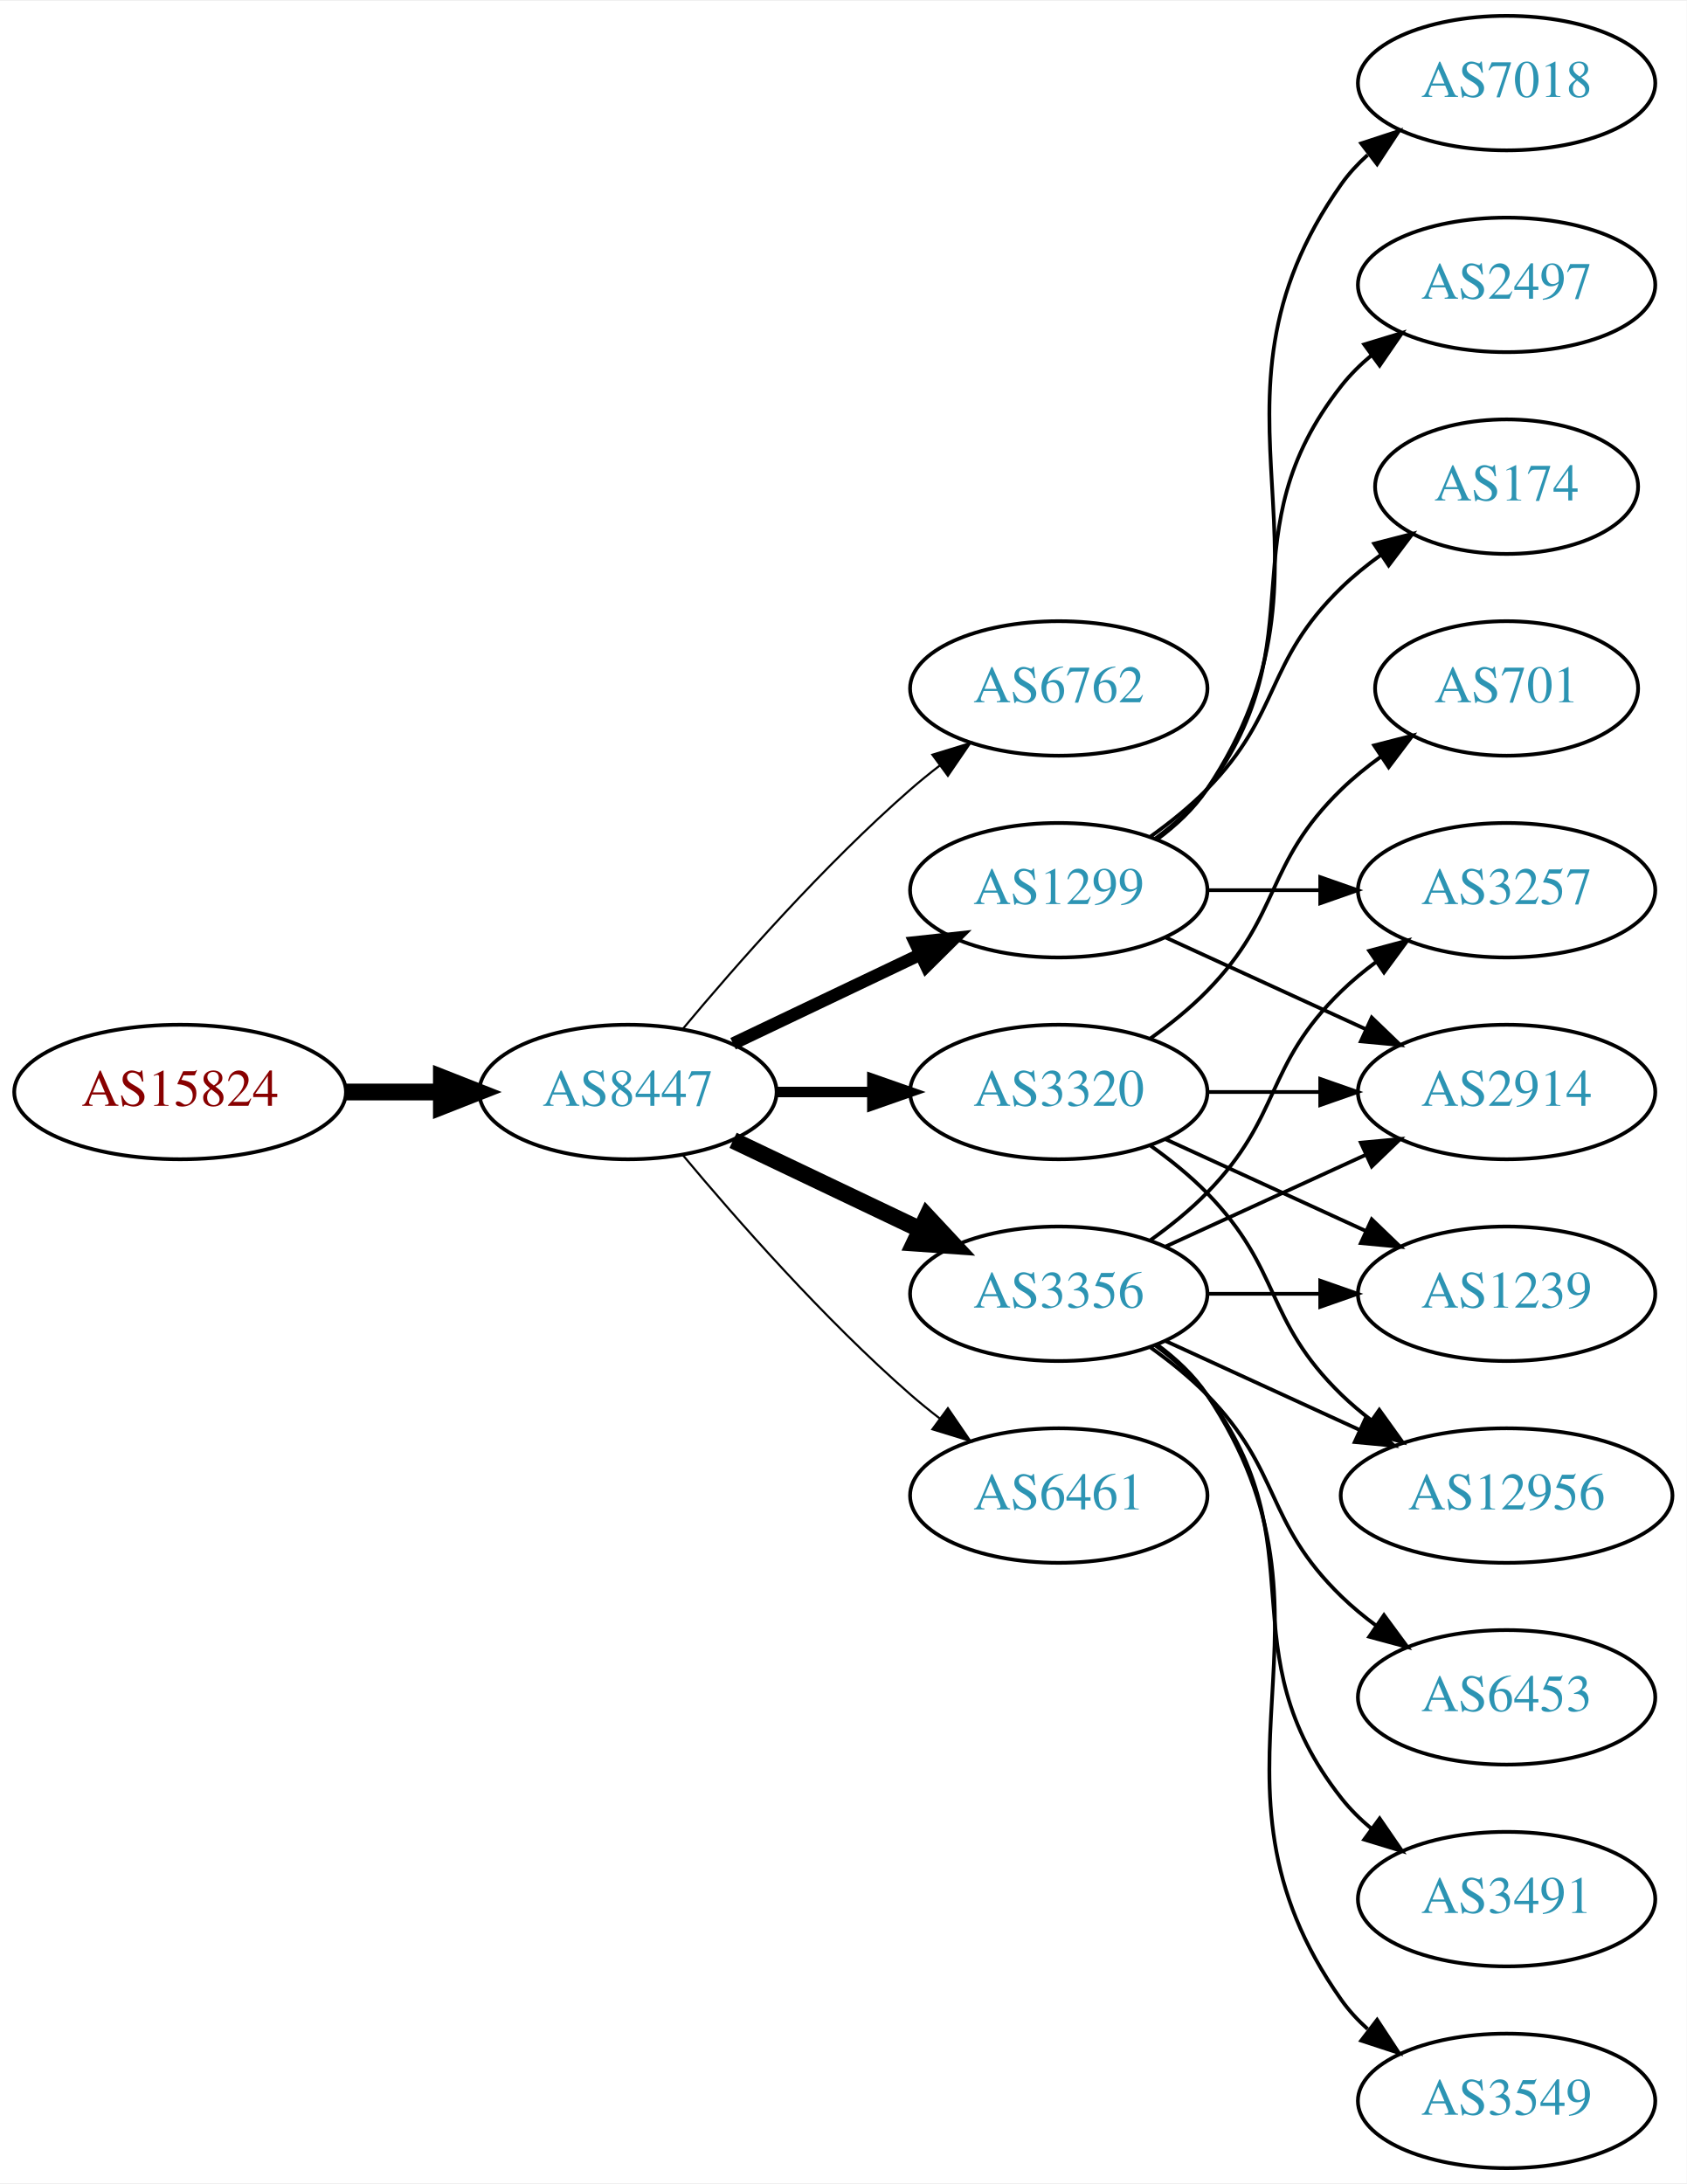
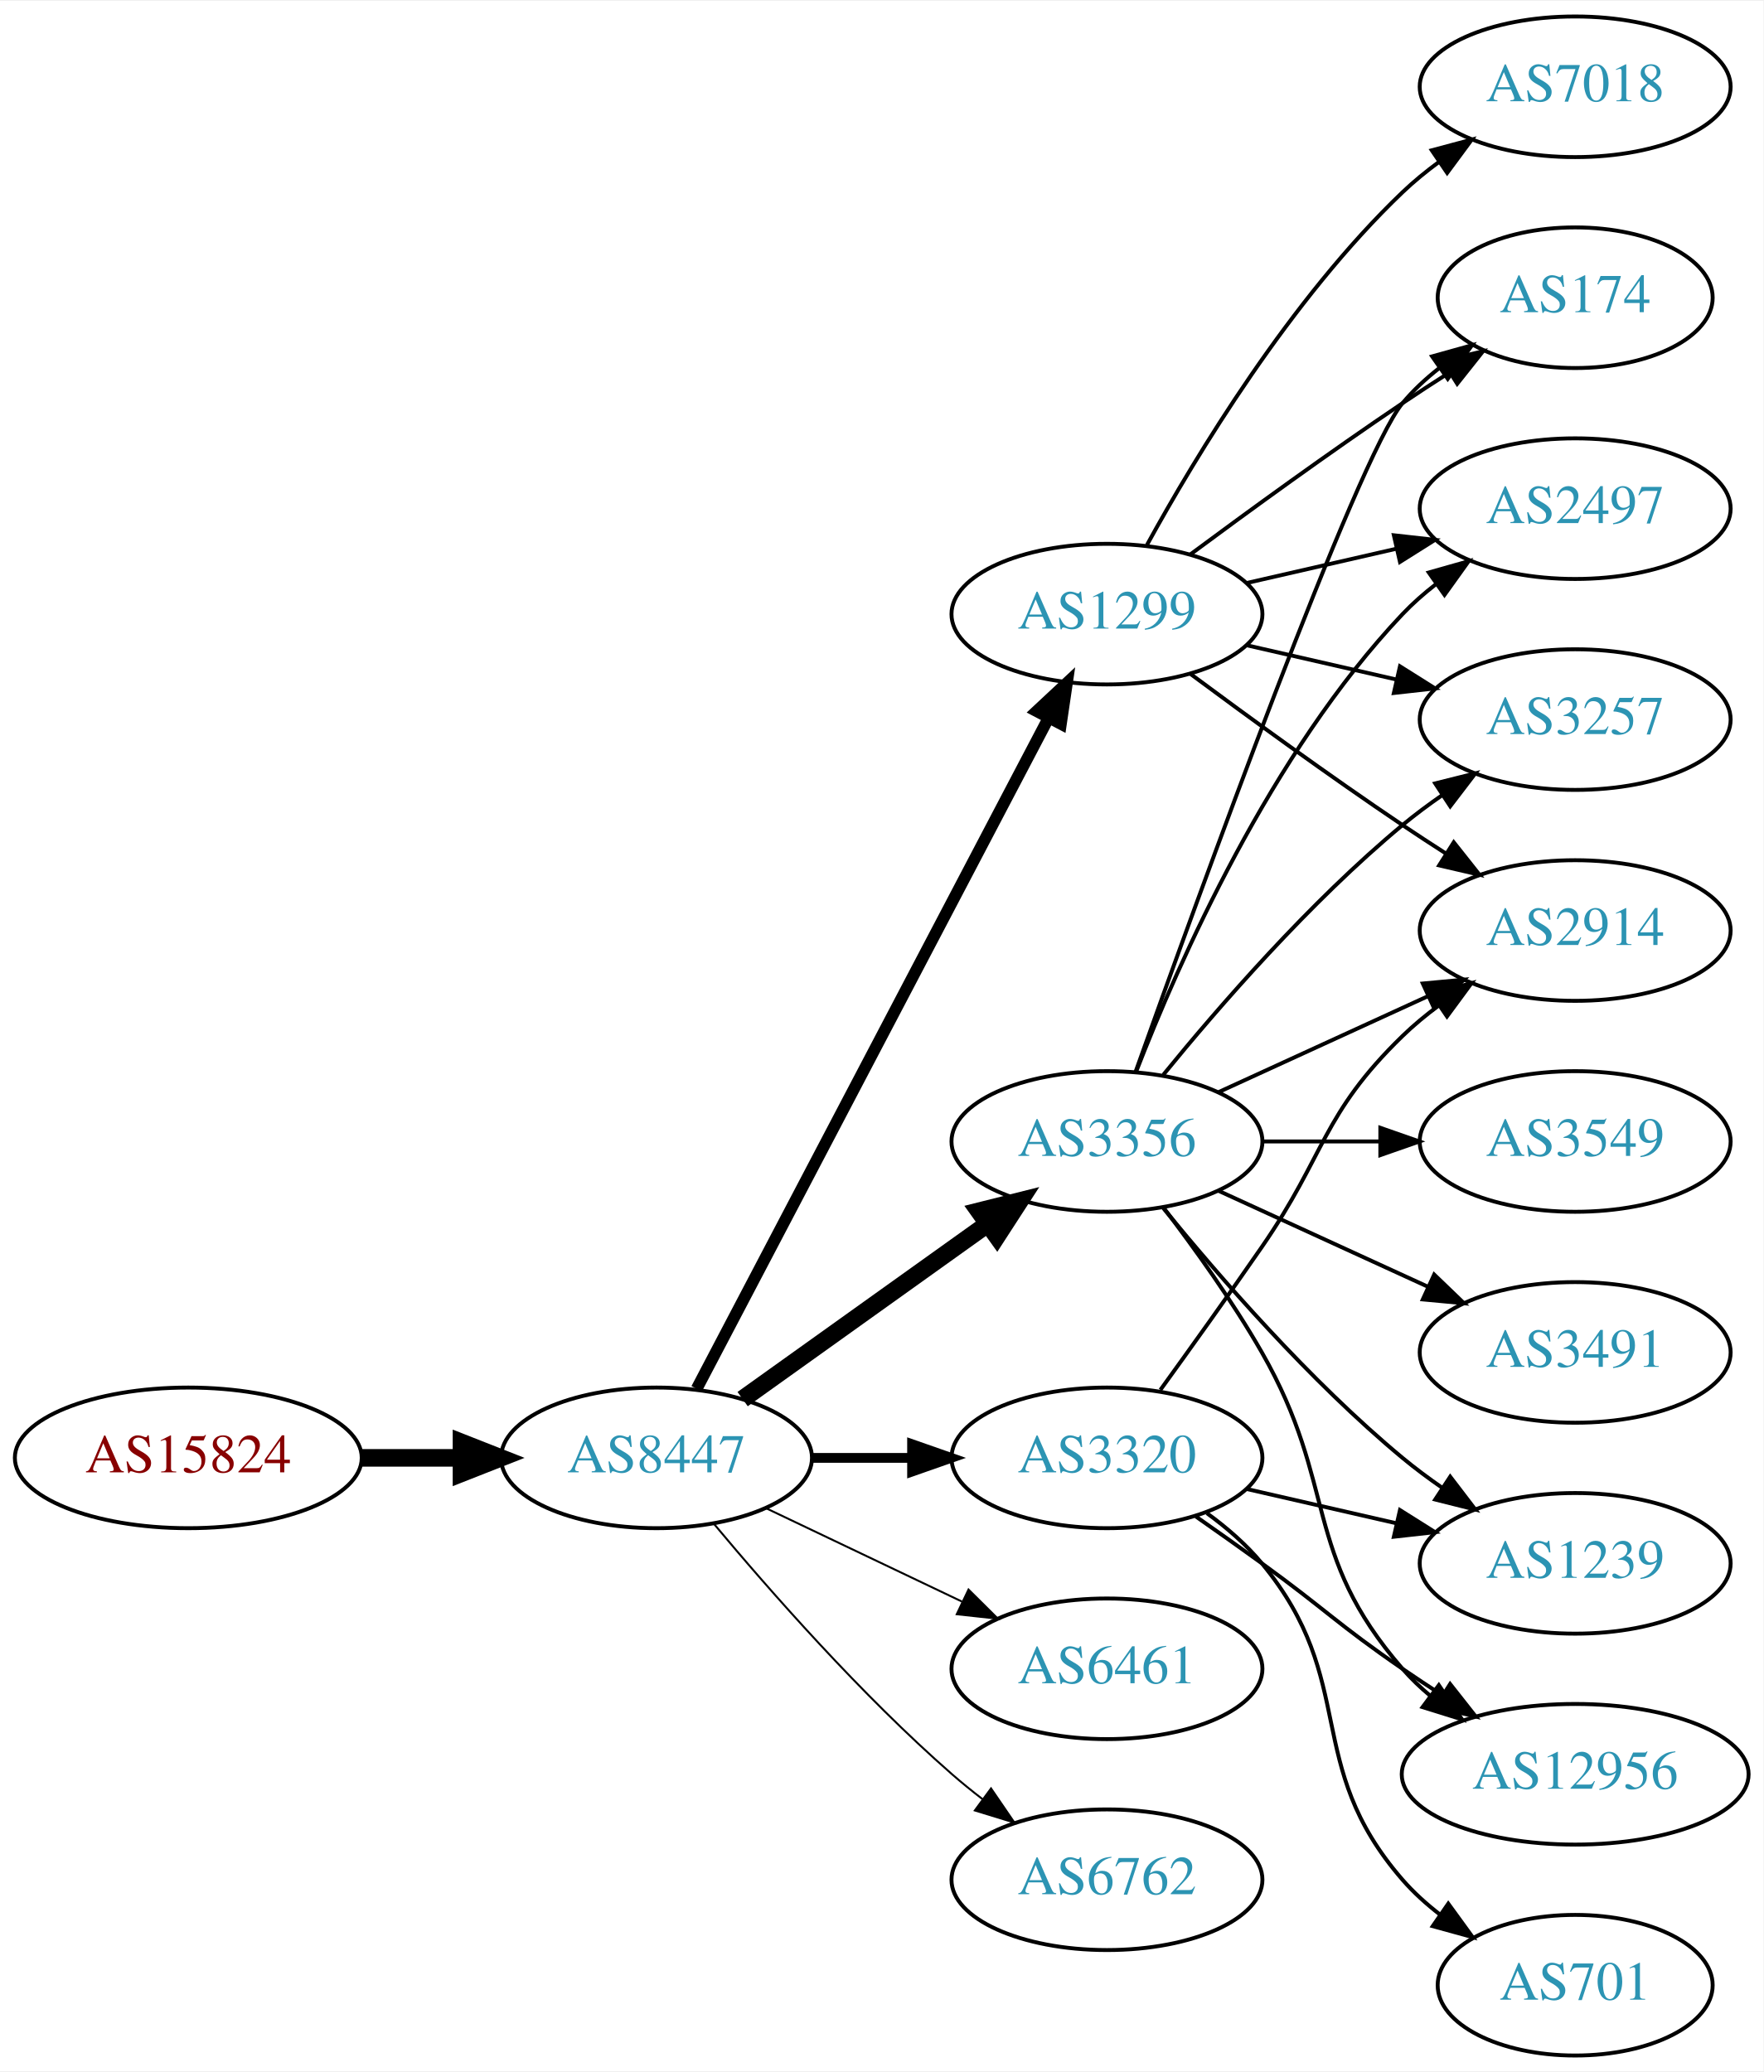
- <svg xmlns="http://www.w3.org/2000/svg" xmlns:xlink="http://www.w3.org/1999/xlink" width="451pt" height="584pt" viewBox="0.00 0.00 451.37 584.00">
-   <g id="graph0" class="graph" transform="scale(1 1) rotate(0) translate(4 580)">
-     <polygon fill="white" stroke="none" points="-4,4 -4,-580 447.37,-580 447.37,4 -4,4" />
+ <svg xmlns="http://www.w3.org/2000/svg" xmlns:xlink="http://www.w3.org/1999/xlink" width="451pt" height="530pt" viewBox="0.00 0.00 451.37 530.00">
+   <g id="graph0" class="graph" transform="scale(1 1) rotate(0) translate(4 526)">
+     <polygon fill="white" stroke="none" points="-4,4 -4,-526 447.37,-526 447.37,4 -4,4" />
    <g id="node1" class="node">
      <g id="a_node1">
        <a xlink:href="/asn/15824" xlink:title="AS15824 ~ A1 Telekom Austria AG [AT]">
-           <ellipse fill="#ffffff" stroke="black" cx="44.196" cy="-288" rx="44.393" ry="18" />
-           <text text-anchor="middle" x="44.196" y="-284.3" font-family="Times,serif" font-size="14.00" fill="#880000">AS15824</text>
+           <ellipse fill="#ffffff" stroke="black" cx="44.196" cy="-153" rx="44.393" ry="18" />
+           <text text-anchor="middle" x="44.196" y="-149.3" font-family="Times,serif" font-size="14.00" fill="#880000">AS15824</text>
        </a>
      </g>
    </g>
    <g id="node2" class="node">
      <g id="a_node2">
        <a xlink:href="/asn/8447" xlink:title="AS8447 ~ A1 Telekom Austria AG [AT]">
-           <ellipse fill="#ffffff" stroke="black" cx="164.039" cy="-288" rx="39.794" ry="18" />
-           <text text-anchor="middle" x="164.039" y="-284.3" font-family="Times,serif" font-size="14.00" fill="#2c94b3">AS8447</text>
+           <ellipse fill="#ffffff" stroke="black" cx="164.039" cy="-153" rx="39.794" ry="18" />
+           <text text-anchor="middle" x="164.039" y="-149.3" font-family="Times,serif" font-size="14.00" fill="#2c94b3">AS8447</text>
        </a>
      </g>
    </g>
    <g id="edge1" class="edge">
-       <path fill="none" stroke="black" stroke-width="4.5" d="M88.407,-288C96.72,-288 105.482,-288 113.965,-288" />
-       <polygon fill="black" stroke="black" stroke-width="4.5" points="114.123,-291.938 124.123,-288 114.123,-284.063 114.123,-291.938" />
+       <path fill="none" stroke="black" stroke-width="4.5" d="M88.407,-153C96.72,-153 105.482,-153 113.965,-153" />
+       <polygon fill="black" stroke="black" stroke-width="4.5" points="114.123,-156.938 124.123,-153 114.123,-149.063 114.123,-156.938" />
    </g>
    <g id="node3" class="node">
      <g id="a_node3">
-         <a xlink:href="/asn/6762" xlink:title="AS6762 ~ TELECOM ITALIA SPARKLE S.p.A. [IT]">
-           <ellipse fill="#ffffff" stroke="black" cx="279.332" cy="-396" rx="39.794" ry="18" />
-           <text text-anchor="middle" x="279.332" y="-392.3" font-family="Times,serif" font-size="14.00" fill="#2c94b3">AS6762</text>
-         </a>
-       </g>
-     </g>
-     <g id="edge2" class="edge">
-       <path fill="none" stroke="black" stroke-width="0.562" d="M178.669,-304.817C192.951,-321.929 216.498,-348.745 239.685,-369 242.151,-371.154 244.789,-373.294 247.487,-375.372" />
-       <polygon fill="black" stroke="black" stroke-width="0.562" points="245.512,-378.264 255.641,-381.37 249.66,-372.625 245.512,-378.264" />
-     </g>
-     <g id="node4" class="node">
-       <g id="a_node4">
        <a xlink:href="/asn/3356" xlink:title="AS3356 ~ Level 3 Parent, LLC [US]">
          <ellipse fill="#ffffff" stroke="black" cx="279.332" cy="-234" rx="39.794" ry="18" />
          <text text-anchor="middle" x="279.332" y="-230.3" font-family="Times,serif" font-size="14.00" fill="#2c94b3">AS3356</text>
        </a>
      </g>
    </g>
+     <g id="edge2" class="edge">
+       <path fill="none" stroke="black" stroke-width="4.5" d="M186.083,-168.046C203.697,-180.639 229.036,-198.755 248.701,-212.816" />
+       <polygon fill="black" stroke="black" stroke-width="4.5" points="246.591,-216.147 257.016,-218.76 251.171,-209.741 246.591,-216.147" />
+     </g>
+     <g id="node4" class="node">
+       <g id="a_node4">
+         <a xlink:href="/asn/1299" xlink:title="AS1299 ~ Telia Carrier [EU]">
+           <ellipse fill="#ffffff" stroke="black" cx="279.332" cy="-369" rx="39.794" ry="18" />
+           <text text-anchor="middle" x="279.332" y="-365.3" font-family="Times,serif" font-size="14.00" fill="#2c94b3">AS1299</text>
+         </a>
+       </g>
+     </g>
    <g id="edge3" class="edge">
-       <path fill="none" stroke="black" stroke-width="4.5" d="M192.175,-275.066C207.169,-267.919 225.99,-258.948 242.213,-251.215" />
-       <polygon fill="black" stroke="black" stroke-width="4.5" points="244.084,-254.686 251.417,-246.829 240.695,-247.577 244.084,-254.686" />
+       <path fill="none" stroke="black" stroke-width="3" d="M174.31,-170.676C194.151,-208.505 240.829,-297.499 264.316,-342.278" />
+       <polygon fill="black" stroke="black" stroke-width="3" points="261.347,-344.152 269.091,-351.383 267.546,-340.901 261.347,-344.152" />
    </g>
    <g id="node5" class="node">
      <g id="a_node5">
-         <a xlink:href="/asn/1299" xlink:title="AS1299 ~ Telia Carrier [EU]">
-           <ellipse fill="#ffffff" stroke="black" cx="279.332" cy="-342" rx="39.794" ry="18" />
-           <text text-anchor="middle" x="279.332" y="-338.3" font-family="Times,serif" font-size="14.00" fill="#2c94b3">AS1299</text>
+         <a xlink:href="/asn/3320" xlink:title="AS3320 ~ DTAG [DE]">
+           <ellipse fill="#ffffff" stroke="black" cx="279.332" cy="-153" rx="39.794" ry="18" />
+           <text text-anchor="middle" x="279.332" y="-149.3" font-family="Times,serif" font-size="14.00" fill="#2c94b3">AS3320</text>
        </a>
      </g>
    </g>
    <g id="edge4" class="edge">
-       <path fill="none" stroke="black" stroke-width="3.375" d="M192.175,-300.934C207.169,-308.081 225.99,-317.052 242.213,-324.785" />
-       <polygon fill="black" stroke="black" stroke-width="3.375" points="240.884,-328.028 251.417,-329.171 243.895,-321.709 240.884,-328.028" />
+       <path fill="none" stroke="black" stroke-width="2.5" d="M203.711,-153C211.914,-153 220.678,-153 229.21,-153" />
+       <polygon fill="black" stroke="black" stroke-width="2.5" points="229.449,-156.5 239.449,-153 229.449,-149.5 229.449,-156.5" />
    </g>
    <g id="node6" class="node">
      <g id="a_node6">
        <a xlink:href="/asn/6461" xlink:title="AS6461 ~ Zayo Bandwidth [US]">
-           <ellipse fill="#ffffff" stroke="black" cx="279.332" cy="-180" rx="39.794" ry="18" />
-           <text text-anchor="middle" x="279.332" y="-176.3" font-family="Times,serif" font-size="14.00" fill="#2c94b3">AS6461</text>
+           <ellipse fill="#ffffff" stroke="black" cx="279.332" cy="-99" rx="39.794" ry="18" />
+           <text text-anchor="middle" x="279.332" y="-95.3" font-family="Times,serif" font-size="14.00" fill="#2c94b3">AS6461</text>
        </a>
      </g>
    </g>
    <g id="edge5" class="edge">
-       <path fill="none" stroke="black" stroke-width="0.562" d="M178.669,-271.183C192.951,-254.071 216.498,-227.255 239.685,-207 242.151,-204.846 244.789,-202.706 247.487,-200.628" />
-       <polygon fill="black" stroke="black" stroke-width="0.562" points="249.66,-203.375 255.641,-194.63 245.512,-197.736 249.66,-203.375" />
+       <path fill="none" stroke="black" stroke-width="0.5" d="M192.175,-140.066C207.169,-132.919 225.99,-123.948 242.213,-116.215" />
+       <polygon fill="black" stroke="black" stroke-width="0.5" points="243.895,-119.291 251.417,-111.829 240.884,-112.972 243.895,-119.291" />
    </g>
    <g id="node7" class="node">
      <g id="a_node7">
-         <a xlink:href="/asn/3320" xlink:title="AS3320 ~ DTAG [DE]">
-           <ellipse fill="#ffffff" stroke="black" cx="279.332" cy="-288" rx="39.794" ry="18" />
-           <text text-anchor="middle" x="279.332" y="-284.3" font-family="Times,serif" font-size="14.00" fill="#2c94b3">AS3320</text>
+         <a xlink:href="/asn/6762" xlink:title="AS6762 ~ TELECOM ITALIA SPARKLE S.p.A. [IT]">
+           <ellipse fill="#ffffff" stroke="black" cx="279.332" cy="-45" rx="39.794" ry="18" />
+           <text text-anchor="middle" x="279.332" y="-41.3" font-family="Times,serif" font-size="14.00" fill="#2c94b3">AS6762</text>
        </a>
      </g>
    </g>
    <g id="edge6" class="edge">
-       <path fill="none" stroke="black" stroke-width="2.812" d="M203.711,-288C211.914,-288 220.678,-288 229.21,-288" />
-       <polygon fill="black" stroke="black" stroke-width="2.812" points="229.449,-291.5 239.449,-288 229.449,-284.5 229.449,-291.5" />
+       <path fill="none" stroke="black" stroke-width="0.5" d="M178.669,-136.183C192.951,-119.071 216.498,-92.255 239.685,-72 242.151,-69.846 244.789,-67.706 247.487,-65.628" />
+       <polygon fill="black" stroke="black" stroke-width="0.5" points="249.66,-68.375 255.641,-59.63 245.512,-62.736 249.66,-68.375" />
    </g>
    <g id="node8" class="node">
      <g id="a_node8">
+         <a xlink:href="/asn/174" xlink:title="AS174 ~ Cogent Communications [US]">
+           <ellipse fill="#ffffff" stroke="black" cx="399.174" cy="-450" rx="35.194" ry="18" />
+           <text text-anchor="middle" x="399.174" y="-446.3" font-family="Times,serif" font-size="14.00" fill="#2c94b3">AS174</text>
+         </a>
+       </g>
+     </g>
+     <g id="edge7" class="edge">
+       <path fill="none" stroke="black" d="M286.662,-251.86C302.502,-296.267 343.411,-409.103 354.978,-423 357.715,-426.288 360.96,-429.298 364.423,-432.017" />
+       <polygon fill="black" stroke="black" points="362.558,-434.983 372.764,-437.827 366.56,-429.239 362.558,-434.983" />
+     </g>
+     <g id="node9" class="node">
+       <g id="a_node9">
+         <a xlink:href="/asn/3491" xlink:title="AS3491 ~ PCCW Global, Inc. [US]">
+           <ellipse fill="#ffffff" stroke="black" cx="399.174" cy="-180" rx="39.794" ry="18" />
+           <text text-anchor="middle" x="399.174" y="-176.3" font-family="Times,serif" font-size="14.00" fill="#2c94b3">AS3491</text>
+         </a>
+       </g>
+     </g>
+     <g id="edge8" class="edge">
+       <path fill="none" stroke="black" d="M307.96,-221.339C323.917,-214.027 344.188,-204.739 361.471,-196.819" />
+       <polygon fill="black" stroke="black" points="363.085,-199.929 370.718,-192.581 360.169,-193.565 363.085,-199.929" />
+     </g>
+     <g id="node10" class="node">
+       <g id="a_node10">
+         <a xlink:href="/asn/2497" xlink:title="AS2497 ~ Internet Initiative Japan Inc. [JP]">
+           <ellipse fill="#ffffff" stroke="black" cx="399.174" cy="-396" rx="39.794" ry="18" />
+           <text text-anchor="middle" x="399.174" y="-392.3" font-family="Times,serif" font-size="14.00" fill="#2c94b3">AS2497</text>
+         </a>
+       </g>
+     </g>
+     <g id="edge9" class="edge">
+       <path fill="none" stroke="black" d="M286.855,-251.994C297.605,-279.728 321.262,-333.429 354.978,-369 357.564,-371.728 360.481,-374.294 363.55,-376.677" />
+       <polygon fill="black" stroke="black" points="361.704,-379.658 371.898,-382.543 365.728,-373.93 361.704,-379.658" />
+     </g>
+     <g id="node11" class="node">
+       <g id="a_node11">
        <a xlink:href="/asn/3257" xlink:title="AS3257 ~ GTT [DE]">
          <ellipse fill="#ffffff" stroke="black" cx="399.174" cy="-342" rx="39.794" ry="18" />
          <text text-anchor="middle" x="399.174" y="-338.3" font-family="Times,serif" font-size="14.00" fill="#2c94b3">AS3257</text>
        </a>
      </g>
    </g>
-     <g id="edge7" class="edge">
-       <path fill="none" stroke="black" d="M303.926,-248.389C309.182,-252.148 314.513,-256.437 318.978,-261 339.151,-281.617 334.285,-294.906 354.978,-315 357.823,-317.763 360.997,-320.386 364.297,-322.834" />
-       <polygon fill="black" stroke="black" points="362.414,-325.786 372.645,-328.538 366.363,-320.006 362.414,-325.786" />
-     </g>
-     <g id="node9" class="node">
-       <g id="a_node9">
+     <g id="edge10" class="edge">
+       <path fill="none" stroke="black" d="M293.751,-251.065C307.865,-268.375 331.28,-295.345 354.978,-315 358.194,-317.668 361.695,-320.27 365.265,-322.741" />
+       <polygon fill="black" stroke="black" points="363.343,-325.666 373.622,-328.236 367.189,-319.817 363.343,-325.666" />
+     </g>
+     <g id="node12" class="node">
+       <g id="a_node12">
        <a xlink:href="/asn/2914" xlink:title="AS2914 ~ NTT America, Inc. [US]">
          <ellipse fill="#ffffff" stroke="black" cx="399.174" cy="-288" rx="39.794" ry="18" />
          <text text-anchor="middle" x="399.174" y="-284.3" font-family="Times,serif" font-size="14.00" fill="#2c94b3">AS2914</text>
        </a>
      </g>
    </g>
-     <g id="edge8" class="edge">
+     <g id="edge11" class="edge">
      <path fill="none" stroke="black" d="M307.96,-246.661C323.917,-253.973 344.188,-263.261 361.471,-271.181" />
      <polygon fill="black" stroke="black" points="360.169,-274.435 370.718,-275.419 363.085,-268.071 360.169,-274.435" />
-     </g>
-     <g id="node10" class="node">
-       <g id="a_node10">
-         <a xlink:href="/asn/3491" xlink:title="AS3491 ~ PCCW Global, Inc. [US]">
-           <ellipse fill="#ffffff" stroke="black" cx="399.174" cy="-72" rx="39.794" ry="18" />
-           <text text-anchor="middle" x="399.174" y="-68.3" font-family="Times,serif" font-size="14.00" fill="#2c94b3">AS3491</text>
-         </a>
-       </g>
-     </g>
-     <g id="edge9" class="edge">
-       <path fill="none" stroke="black" d="M305.262,-220.118C310.338,-216.389 315.256,-211.984 318.978,-207 349.249,-166.458 323.679,-138.754 354.978,-99 357.303,-96.047 360.047,-93.33 363.006,-90.853" />
-       <polygon fill="black" stroke="black" points="365.199,-93.585 371.203,-84.855 361.065,-87.936 365.199,-93.585" />
-     </g>
-     <g id="node11" class="node">
-       <g id="a_node11">
-         <a xlink:href="/asn/3549" xlink:title="AS3549 ~ Level 3 Parent, LLC [US]">
-           <ellipse fill="#ffffff" stroke="black" cx="399.174" cy="-18" rx="39.794" ry="18" />
-           <text text-anchor="middle" x="399.174" y="-14.3" font-family="Times,serif" font-size="14.00" fill="#2c94b3">AS3549</text>
-         </a>
-       </g>
-     </g>
-     <g id="edge10" class="edge">
-       <path fill="none" stroke="black" d="M305.651,-220.393C310.707,-216.649 315.518,-212.169 318.978,-207 360.003,-145.706 312.399,-105.225 354.978,-45 356.969,-42.184 359.356,-39.599 361.972,-37.24" />
-       <polygon fill="black" stroke="black" points="364.525,-39.694 370.34,-30.838 360.271,-34.135 364.525,-39.694" />
-     </g>
-     <g id="node12" class="node">
-       <g id="a_node12">
-         <a xlink:href="/asn/12956" xlink:title="AS12956 ~ TELXIUS [ES]">
-           <ellipse fill="#ffffff" stroke="black" cx="399.174" cy="-180" rx="44.393" ry="18" />
-           <text text-anchor="middle" x="399.174" y="-176.3" font-family="Times,serif" font-size="14.00" fill="#2c94b3">AS12956</text>
-         </a>
-       </g>
-     </g>
-     <g id="edge11" class="edge">
-       <path fill="none" stroke="black" d="M307.96,-221.339C323.458,-214.238 343.025,-205.272 359.971,-197.506" />
-       <polygon fill="black" stroke="black" points="361.441,-200.683 369.074,-193.335 358.525,-194.319 361.441,-200.683" />
    </g>
    <g id="node13" class="node">
      <g id="a_node13">
        <a xlink:href="/asn/1239" xlink:title="AS1239 ~ Sprint [US]">
+           <ellipse fill="#ffffff" stroke="black" cx="399.174" cy="-126" rx="39.794" ry="18" />
+           <text text-anchor="middle" x="399.174" y="-122.3" font-family="Times,serif" font-size="14.00" fill="#2c94b3">AS1239</text>
+         </a>
+       </g>
+     </g>
+     <g id="edge12" class="edge">
+       <path fill="none" stroke="black" d="M293.751,-216.935C307.865,-199.625 331.28,-172.655 354.978,-153 358.194,-150.332 361.695,-147.73 365.265,-145.259" />
+       <polygon fill="black" stroke="black" points="367.189,-148.183 373.622,-139.764 363.343,-142.334 367.189,-148.183" />
+     </g>
+     <g id="node14" class="node">
+       <g id="a_node14">
+         <a xlink:href="/asn/3549" xlink:title="AS3549 ~ Level 3 Parent, LLC [US]">
          <ellipse fill="#ffffff" stroke="black" cx="399.174" cy="-234" rx="39.794" ry="18" />
-           <text text-anchor="middle" x="399.174" y="-230.3" font-family="Times,serif" font-size="14.00" fill="#2c94b3">AS1239</text>
-         </a>
-       </g>
-     </g>
-     <g id="edge12" class="edge">
+           <text text-anchor="middle" x="399.174" y="-230.3" font-family="Times,serif" font-size="14.00" fill="#2c94b3">AS3549</text>
+         </a>
+       </g>
+     </g>
+     <g id="edge13" class="edge">
      <path fill="none" stroke="black" d="M319.244,-234C328.798,-234 339.147,-234 349.11,-234" />
      <polygon fill="black" stroke="black" points="349.302,-237.5 359.302,-234 349.302,-230.5 349.302,-237.5" />
    </g>
-     <g id="node14" class="node">
-       <g id="a_node14">
-         <a xlink:href="/asn/6453" xlink:title="AS6453 ~ TATA COMMUNICATIONS (AMERICA) INC [US]">
-           <ellipse fill="#ffffff" stroke="black" cx="399.174" cy="-126" rx="39.794" ry="18" />
-           <text text-anchor="middle" x="399.174" y="-122.3" font-family="Times,serif" font-size="14.00" fill="#2c94b3">AS6453</text>
-         </a>
-       </g>
-     </g>
-     <g id="edge13" class="edge">
-       <path fill="none" stroke="black" d="M303.926,-219.611C309.182,-215.852 314.513,-211.563 318.978,-207 339.151,-186.383 334.285,-173.094 354.978,-153 357.823,-150.237 360.997,-147.614 364.297,-145.166" />
-       <polygon fill="black" stroke="black" points="366.363,-147.994 372.645,-139.462 362.414,-142.214 366.363,-147.994" />
-     </g>
-     <g id="edge15" class="edge">
-       <path fill="none" stroke="black" d="M319.244,-342C328.798,-342 339.147,-342 349.11,-342" />
-       <polygon fill="black" stroke="black" points="349.302,-345.5 359.302,-342 349.302,-338.5 349.302,-345.5" />
-     </g>
-     <g id="edge14" class="edge">
-       <path fill="none" stroke="black" d="M307.96,-329.339C323.917,-322.027 344.188,-312.739 361.471,-304.819" />
-       <polygon fill="black" stroke="black" points="363.085,-307.929 370.718,-300.581 360.169,-301.565 363.085,-307.929" />
-     </g>
    <g id="node15" class="node">
      <g id="a_node15">
-         <a xlink:href="/asn/174" xlink:title="AS174 ~ Cogent Communications [US]">
-           <ellipse fill="#ffffff" stroke="black" cx="399.174" cy="-450" rx="35.194" ry="18" />
-           <text text-anchor="middle" x="399.174" y="-446.3" font-family="Times,serif" font-size="14.00" fill="#2c94b3">AS174</text>
-         </a>
-       </g>
-     </g>
-     <g id="edge16" class="edge">
-       <path fill="none" stroke="black" d="M303.926,-356.389C309.182,-360.148 314.513,-364.437 318.978,-369 339.151,-389.617 334.285,-402.906 354.978,-423 358.206,-426.134 361.857,-429.089 365.635,-431.812" />
-       <polygon fill="black" stroke="black" points="363.732,-434.75 373.995,-437.383 367.614,-428.925 363.732,-434.75" />
+         <a xlink:href="/asn/12956" xlink:title="AS12956 ~ TELXIUS [ES]">
+           <ellipse fill="#ffffff" stroke="black" cx="399.174" cy="-72" rx="44.393" ry="18" />
+           <text text-anchor="middle" x="399.174" y="-68.3" font-family="Times,serif" font-size="14.00" fill="#2c94b3">AS12956</text>
+         </a>
+       </g>
+     </g>
+     <g id="edge14" class="edge">
+       <path fill="none" stroke="black" d="M293.793,-217.087C301.686,-206.73 311.535,-193.008 318.978,-180 338.543,-145.806 329.144,-128.742 354.978,-99 357.124,-96.53 359.552,-94.209 362.135,-92.047" />
+       <polygon fill="black" stroke="black" points="364.281,-94.814 370.227,-86.044 360.11,-89.192 364.281,-94.814" />
+     </g>
+     <g id="edge15" class="edge">
+       <path fill="none" stroke="black" d="M300.662,-384.277C315.524,-395.304 336.269,-410.407 354.978,-423 358.795,-425.569 362.845,-428.21 366.876,-430.786" />
+       <polygon fill="black" stroke="black" points="365.245,-433.895 375.57,-436.271 368.98,-427.975 365.245,-433.895" />
+     </g>
+     <g id="edge19" class="edge">
+       <path fill="none" stroke="black" d="M315.051,-376.955C327.051,-379.704 340.672,-382.825 353.364,-385.733" />
+       <polygon fill="black" stroke="black" points="352.767,-389.187 363.296,-388.009 354.33,-382.364 352.767,-389.187" />
+     </g>
+     <g id="edge18" class="edge">
+       <path fill="none" stroke="black" d="M315.051,-361.045C327.051,-358.296 340.672,-355.175 353.364,-352.267" />
+       <polygon fill="black" stroke="black" points="354.33,-355.636 363.296,-349.991 352.767,-348.813 354.33,-355.636" />
+     </g>
+     <g id="edge17" class="edge">
+       <path fill="none" stroke="black" d="M300.662,-353.723C315.524,-342.696 336.269,-327.593 354.978,-315 358.527,-312.611 362.277,-310.161 366.026,-307.758" />
+       <polygon fill="black" stroke="black" points="368.094,-310.591 374.674,-302.288 364.352,-304.675 368.094,-310.591" />
    </g>
    <g id="node16" class="node">
      <g id="a_node16">
        <a xlink:href="/asn/7018" xlink:title="AS7018 ~ AT&amp;T Services, Inc. [US]">
-           <ellipse fill="#ffffff" stroke="black" cx="399.174" cy="-558" rx="39.794" ry="18" />
-           <text text-anchor="middle" x="399.174" y="-554.3" font-family="Times,serif" font-size="14.00" fill="#2c94b3">AS7018</text>
-         </a>
-       </g>
-     </g>
-     <g id="edge17" class="edge">
-       <path fill="none" stroke="black" d="M305.651,-355.607C310.707,-359.351 315.518,-363.831 318.978,-369 360.003,-430.294 312.399,-470.775 354.978,-531 356.969,-533.816 359.356,-536.401 361.972,-538.76" />
-       <polygon fill="black" stroke="black" points="360.271,-541.865 370.34,-545.162 364.525,-536.306 360.271,-541.865" />
+           <ellipse fill="#ffffff" stroke="black" cx="399.174" cy="-504" rx="39.794" ry="18" />
+           <text text-anchor="middle" x="399.174" y="-500.3" font-family="Times,serif" font-size="14.00" fill="#2c94b3">AS7018</text>
+         </a>
+       </g>
+     </g>
+     <g id="edge16" class="edge">
+       <path fill="none" stroke="black" d="M289.573,-386.713C302.118,-409.561 326.295,-449.611 354.978,-477 357.846,-479.739 361.035,-482.347 364.344,-484.785" />
+       <polygon fill="black" stroke="black" points="362.468,-487.742 372.704,-490.477 366.407,-481.956 362.468,-487.742" />
+     </g>
+     <g id="edge22" class="edge">
+       <path fill="none" stroke="black" d="M293.011,-170.406C300.626,-180.937 310.459,-194.67 318.978,-207 335.374,-230.731 334.285,-240.906 354.978,-261 357.823,-263.763 360.997,-266.386 364.297,-268.834" />
+       <polygon fill="black" stroke="black" points="362.414,-271.786 372.645,-274.538 366.363,-266.006 362.414,-271.786" />
+     </g>
+     <g id="edge20" class="edge">
+       <path fill="none" stroke="black" d="M315.051,-145.045C327.051,-142.296 340.672,-139.175 353.364,-136.267" />
+       <polygon fill="black" stroke="black" points="354.33,-139.636 363.296,-133.991 352.767,-132.813 354.33,-139.636" />
+     </g>
+     <g id="edge23" class="edge">
+       <path fill="none" stroke="black" d="M302.089,-137.991C307.623,-134.121 313.542,-129.936 318.978,-126 335.178,-114.271 338.483,-110.311 354.978,-99 358.249,-96.757 361.699,-94.472 365.166,-92.227" />
+       <polygon fill="black" stroke="black" points="367.167,-95.102 373.724,-86.78 363.408,-89.197 367.167,-95.102" />
    </g>
    <g id="node17" class="node">
      <g id="a_node17">
-         <a xlink:href="/asn/2497" xlink:title="AS2497 ~ Internet Initiative Japan Inc. [JP]">
-           <ellipse fill="#ffffff" stroke="black" cx="399.174" cy="-504" rx="39.794" ry="18" />
-           <text text-anchor="middle" x="399.174" y="-500.3" font-family="Times,serif" font-size="14.00" fill="#2c94b3">AS2497</text>
-         </a>
-       </g>
-     </g>
-     <g id="edge18" class="edge">
-       <path fill="none" stroke="black" d="M305.262,-355.882C310.338,-359.611 315.256,-364.016 318.978,-369 349.249,-409.542 323.679,-437.246 354.978,-477 357.303,-479.953 360.047,-482.67 363.006,-485.147" />
-       <polygon fill="black" stroke="black" points="361.065,-488.064 371.203,-491.145 365.199,-482.415 361.065,-488.064" />
+         <a xlink:href="/asn/701" xlink:title="AS701 ~ UUNET [US]">
+           <ellipse fill="#ffffff" stroke="black" cx="399.174" cy="-18" rx="35.194" ry="18" />
+           <text text-anchor="middle" x="399.174" y="-14.3" font-family="Times,serif" font-size="14.00" fill="#2c94b3">AS701</text>
+         </a>
+       </g>
    </g>
    <g id="edge21" class="edge">
-       <path fill="none" stroke="black" d="M319.244,-288C328.798,-288 339.147,-288 349.11,-288" />
-       <polygon fill="black" stroke="black" points="349.302,-291.5 359.302,-288 349.302,-284.5 349.302,-291.5" />
-     </g>
-     <g id="edge19" class="edge">
-       <path fill="none" stroke="black" d="M303.926,-273.611C309.182,-269.852 314.513,-265.563 318.978,-261 339.151,-240.383 334.285,-227.094 354.978,-207 357.464,-204.586 360.202,-202.278 363.055,-200.1" />
-       <polygon fill="black" stroke="black" points="365.11,-202.934 371.291,-194.329 361.092,-197.202 365.11,-202.934" />
-     </g>
-     <g id="edge22" class="edge">
-       <path fill="none" stroke="black" d="M307.96,-275.339C323.917,-268.027 344.188,-258.739 361.471,-250.819" />
-       <polygon fill="black" stroke="black" points="363.085,-253.929 370.718,-246.581 360.169,-247.565 363.085,-253.929" />
-     </g>
-     <g id="node18" class="node">
-       <g id="a_node18">
-         <a xlink:href="/asn/701" xlink:title="AS701 ~ UUNET [US]">
-           <ellipse fill="#ffffff" stroke="black" cx="399.174" cy="-396" rx="35.194" ry="18" />
-           <text text-anchor="middle" x="399.174" y="-392.3" font-family="Times,serif" font-size="14.00" fill="#2c94b3">AS701</text>
-         </a>
-       </g>
-     </g>
-     <g id="edge20" class="edge">
-       <path fill="none" stroke="black" d="M303.926,-302.389C309.182,-306.148 314.513,-310.437 318.978,-315 339.151,-335.617 334.285,-348.906 354.978,-369 358.206,-372.134 361.857,-375.089 365.635,-377.812" />
-       <polygon fill="black" stroke="black" points="363.732,-380.75 373.995,-383.383 367.614,-374.925 363.732,-380.75" />
+       <path fill="none" stroke="black" d="M304.912,-138.844C310.007,-135.128 315.02,-130.799 318.978,-126 344.043,-95.606 329.144,-74.742 354.978,-45 357.784,-41.77 361.071,-38.797 364.559,-36.098" />
+       <polygon fill="black" stroke="black" points="366.693,-38.878 372.925,-30.31 362.71,-33.121 366.693,-38.878" />
    </g>
  </g>
</svg>
